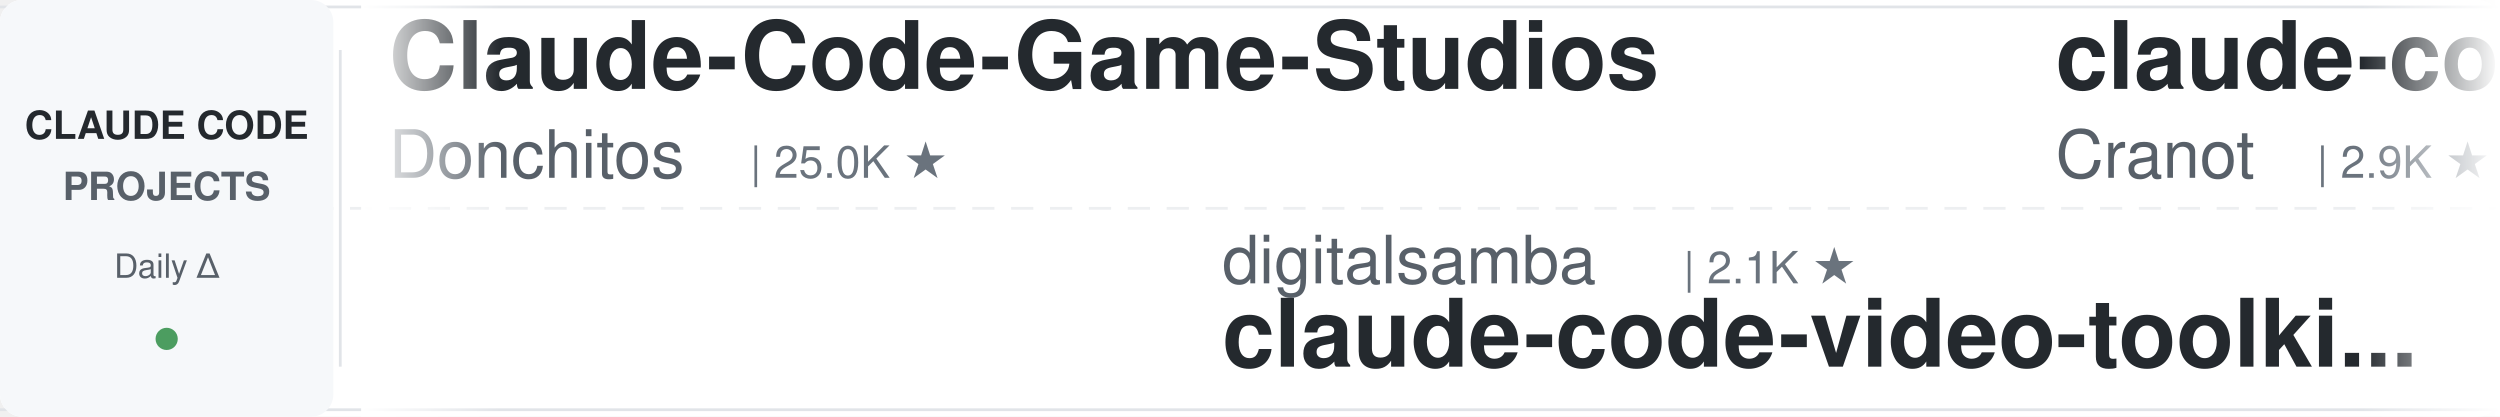
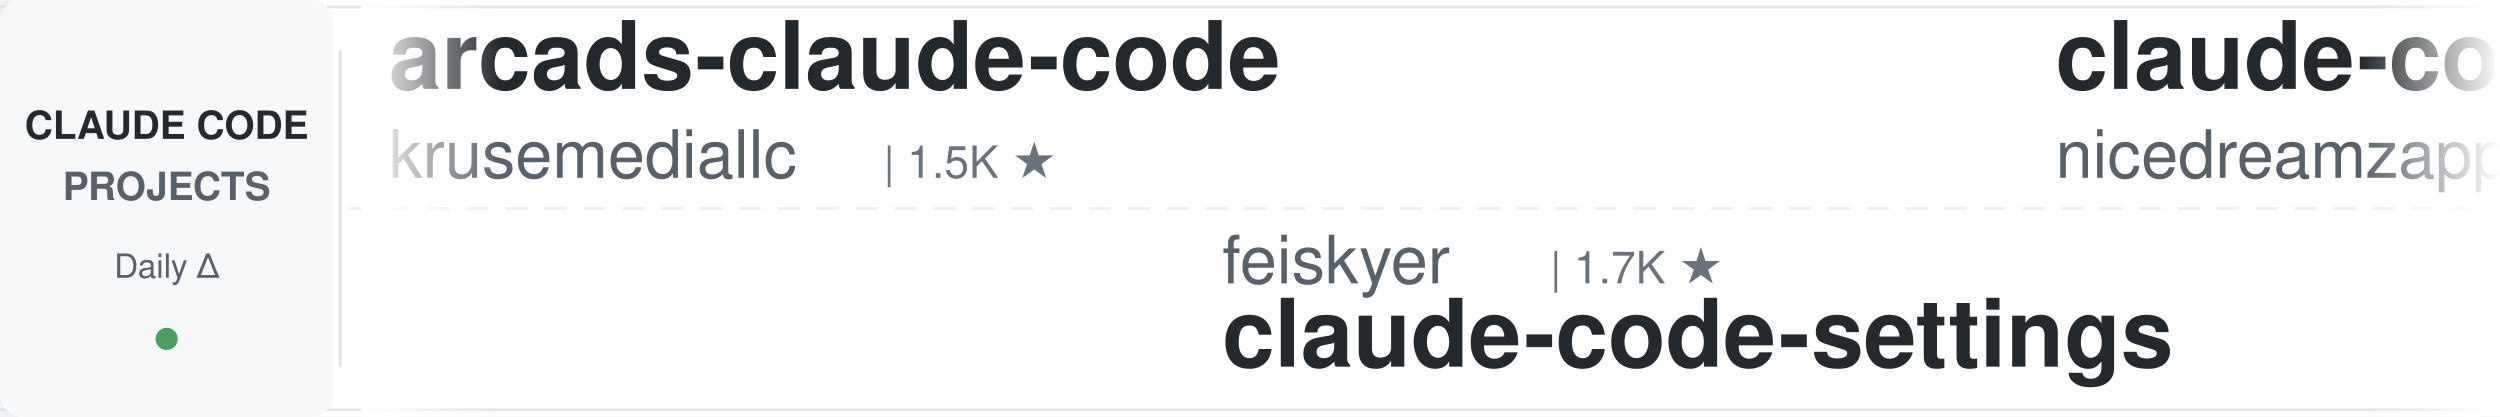
<svg xmlns="http://www.w3.org/2000/svg" width="900" height="150">
  <defs>
    <linearGradient id="leftFade" x1="0%" y1="0%" x2="100%" y2="0%">
      <stop offset="0%" style="stop-color:#ffffff;stop-opacity:1" />
      <stop offset="100%" style="stop-color:#ffffff;stop-opacity:0" />
    </linearGradient>
    <linearGradient id="rightFade" x1="0%" y1="0%" x2="100%" y2="0%">
      <stop offset="0%" style="stop-color:#ffffff;stop-opacity:0" />
      <stop offset="100%" style="stop-color:#ffffff;stop-opacity:1" />
    </linearGradient>
  </defs>
  <rect width="900" height="150" fill="#ffffff" rx="8" />
  <rect x="0" y="2" width="900" height="1" fill="#e1e4e8" />
  <rect x="0" y="147" width="900" height="1" fill="#e1e4e8" />
  <line x1="0" y1="75" x2="900" y2="75" stroke="#e1e4e8" stroke-width="1" stroke-dasharray="8 6" opacity="0.6" />
  <rect x="0" y="0" width="120" height="150" fill="#f6f8fa" rx="8" />
  <text x="60" y="50" font-family="-apple-system, BlinkMacSystemFont, 'Segoe UI', Helvetica, Arial, sans-serif" font-size="14" font-weight="600" fill="#24292e" text-anchor="middle">CLAUDE CODE</text>
  <text x="60" y="72" font-family="-apple-system, BlinkMacSystemFont, 'Segoe UI', Helvetica, Arial, sans-serif" font-size="14" font-weight="600" fill="#586069" text-anchor="middle">PROJECTS</text>
  <text x="60" y="100" font-family="-apple-system, BlinkMacSystemFont, 'Segoe UI', Helvetica, Arial, sans-serif" font-size="12" font-weight="500" fill="#586069" text-anchor="middle">Daily Δ</text>
  <circle cx="60" cy="122" r="4" fill="#22863a" opacity="0.8" />
  <rect x="122" y="18" width="1" height="114" fill="#e1e4e8" />
  <clipPath id="tickerClip">
    <rect x="130" y="0" width="770" height="150" />
  </clipPath>
  <g clip-path="url(#tickerClip)">
    <g id="tickerItems">
      <animateTransform attributeName="transform" attributeType="XML" type="translate" from="0 0" to="-3000 0" dur="54s" repeatCount="indefinite" />
      <g transform="translate(0, 0)">
-         <text x="140" y="32" font-family="-apple-system, BlinkMacSystemFont, 'Segoe UI', Helvetica, Arial, sans-serif" font-size="34" font-weight="600" fill="#24292e">Claude-Code-Game-Studios</text>
-         <text x="140" y="64" font-family="-apple-system, BlinkMacSystemFont, 'Segoe UI', Helvetica, Arial, sans-serif" font-size="24" font-weight="400" fill="#586069">Donchitos</text>
-         <text x="270" y="64" font-family="-apple-system, BlinkMacSystemFont, 'Segoe UI', Helvetica, Arial, sans-serif" font-size="16" font-weight="500" fill="#6a737d">| 25.0K ★</text>
+         <text x="140" y="32" font-family="-apple-system, BlinkMacSystemFont, 'Segoe UI', Helvetica, Arial, sans-serif" font-size="34" font-weight="600" fill="#24292e">arcads-claude-code</text>
+         <text x="140" y="64" font-family="-apple-system, BlinkMacSystemFont, 'Segoe UI', Helvetica, Arial, sans-serif" font-size="24" font-weight="400" fill="#586069">krusemediallc</text>
+         <text x="318" y="64" font-family="-apple-system, BlinkMacSystemFont, 'Segoe UI', Helvetica, Arial, sans-serif" font-size="16" font-weight="500" fill="#6a737d">| 1.5K ★</text>
      </g>
      <g transform="translate(300, 0)">
-         <text x="140" y="102" font-family="-apple-system, BlinkMacSystemFont, 'Segoe UI', Helvetica, Arial, sans-serif" font-size="24" font-weight="400" fill="#586069">digitalsamba</text>
-         <text x="306" y="102" font-family="-apple-system, BlinkMacSystemFont, 'Segoe UI', Helvetica, Arial, sans-serif" font-size="16" font-weight="500" fill="#6a737d">| 2.1K ★</text>
-         <text x="140" y="132" font-family="-apple-system, BlinkMacSystemFont, 'Segoe UI', Helvetica, Arial, sans-serif" font-size="34" font-weight="600" fill="#24292e">claude-code-video-toolki...</text>
+         <text x="140" y="102" font-family="-apple-system, BlinkMacSystemFont, 'Segoe UI', Helvetica, Arial, sans-serif" font-size="24" font-weight="400" fill="#586069">feiskyer</text>
+         <text x="258" y="102" font-family="-apple-system, BlinkMacSystemFont, 'Segoe UI', Helvetica, Arial, sans-serif" font-size="16" font-weight="500" fill="#6a737d">| 1.7K ★</text>
+         <text x="140" y="132" font-family="-apple-system, BlinkMacSystemFont, 'Segoe UI', Helvetica, Arial, sans-serif" font-size="34" font-weight="600" fill="#24292e">claude-code-settings</text>
      </g>
      <g transform="translate(600, 0)">
-         <text x="140" y="32" font-family="-apple-system, BlinkMacSystemFont, 'Segoe UI', Helvetica, Arial, sans-serif" font-size="34" font-weight="600" fill="#24292e">claude-code-guide</text>
-         <text x="140" y="64" font-family="-apple-system, BlinkMacSystemFont, 'Segoe UI', Helvetica, Arial, sans-serif" font-size="24" font-weight="400" fill="#586069">Cranot</text>
-         <text x="234" y="64" font-family="-apple-system, BlinkMacSystemFont, 'Segoe UI', Helvetica, Arial, sans-serif" font-size="16" font-weight="500" fill="#6a737d">| 2.9K ★</text>
+         <text x="140" y="32" font-family="-apple-system, BlinkMacSystemFont, 'Segoe UI', Helvetica, Arial, sans-serif" font-size="34" font-weight="600" fill="#24292e">claude-code-local</text>
+         <text x="140" y="64" font-family="-apple-system, BlinkMacSystemFont, 'Segoe UI', Helvetica, Arial, sans-serif" font-size="24" font-weight="400" fill="#586069">nicedreamzapp</text>
+         <text x="318" y="64" font-family="-apple-system, BlinkMacSystemFont, 'Segoe UI', Helvetica, Arial, sans-serif" font-size="16" font-weight="500" fill="#6a737d">| 3.3K ★</text>
      </g>
      <g transform="translate(900, 0)">
-         <text x="140" y="102" font-family="-apple-system, BlinkMacSystemFont, 'Segoe UI', Helvetica, Arial, sans-serif" font-size="24" font-weight="400" fill="#586069">nicedreamzapp</text>
-         <text x="318" y="102" font-family="-apple-system, BlinkMacSystemFont, 'Segoe UI', Helvetica, Arial, sans-serif" font-size="16" font-weight="500" fill="#6a737d">| 3.3K ★</text>
-         <text x="140" y="132" font-family="-apple-system, BlinkMacSystemFont, 'Segoe UI', Helvetica, Arial, sans-serif" font-size="34" font-weight="600" fill="#24292e">claude-code-local</text>
+         <text x="140" y="102" font-family="-apple-system, BlinkMacSystemFont, 'Segoe UI', Helvetica, Arial, sans-serif" font-size="24" font-weight="400" fill="#586069">AprilNEA</text>
+         <text x="258" y="102" font-family="-apple-system, BlinkMacSystemFont, 'Segoe UI', Helvetica, Arial, sans-serif" font-size="16" font-weight="500" fill="#6a737d">| 391 ★</text>
+         <text x="140" y="132" font-family="-apple-system, BlinkMacSystemFont, 'Segoe UI', Helvetica, Arial, sans-serif" font-size="34" font-weight="600" fill="#24292e">claude-code-source</text>
      </g>
      <g transform="translate(1200, 0)">
-         <text x="140" y="32" font-family="-apple-system, BlinkMacSystemFont, 'Segoe UI', Helvetica, Arial, sans-serif" font-size="34" font-weight="600" fill="#24292e">claude-code-reverse</text>
-         <text x="140" y="64" font-family="-apple-system, BlinkMacSystemFont, 'Segoe UI', Helvetica, Arial, sans-serif" font-size="24" font-weight="400" fill="#586069">Yuyz0112</text>
-         <text x="258" y="64" font-family="-apple-system, BlinkMacSystemFont, 'Segoe UI', Helvetica, Arial, sans-serif" font-size="16" font-weight="500" fill="#6a737d">| 2.4K ★</text>
+         <text x="140" y="32" font-family="-apple-system, BlinkMacSystemFont, 'Segoe UI', Helvetica, Arial, sans-serif" font-size="34" font-weight="600" fill="#24292e">awesome-claude-code</text>
+         <text x="140" y="64" font-family="-apple-system, BlinkMacSystemFont, 'Segoe UI', Helvetica, Arial, sans-serif" font-size="24" font-weight="400" fill="#586069">jqueryscript</text>
+         <text x="306" y="64" font-family="-apple-system, BlinkMacSystemFont, 'Segoe UI', Helvetica, Arial, sans-serif" font-size="16" font-weight="500" fill="#6a737d">| 513 ★</text>
      </g>
      <g transform="translate(1500, 0)">
-         <text x="140" y="102" font-family="-apple-system, BlinkMacSystemFont, 'Segoe UI', Helvetica, Arial, sans-serif" font-size="24" font-weight="400" fill="#586069">SeemSeam</text>
-         <text x="258" y="102" font-family="-apple-system, BlinkMacSystemFont, 'Segoe UI', Helvetica, Arial, sans-serif" font-size="16" font-weight="500" fill="#6a737d">| 3.5K ★</text>
-         <text x="140" y="132" font-family="-apple-system, BlinkMacSystemFont, 'Segoe UI', Helvetica, Arial, sans-serif" font-size="34" font-weight="600" fill="#24292e">claude_codex_bridge</text>
+         <text x="140" y="102" font-family="-apple-system, BlinkMacSystemFont, 'Segoe UI', Helvetica, Arial, sans-serif" font-size="24" font-weight="400" fill="#586069">zebbern</text>
+         <text x="246" y="102" font-family="-apple-system, BlinkMacSystemFont, 'Segoe UI', Helvetica, Arial, sans-serif" font-size="16" font-weight="500" fill="#6a737d">| 4.6K ★</text>
+         <text x="140" y="132" font-family="-apple-system, BlinkMacSystemFont, 'Segoe UI', Helvetica, Arial, sans-serif" font-size="34" font-weight="600" fill="#24292e">claude-code-guide</text>
      </g>
      <g transform="translate(1800, 0)">
-         <text x="140" y="32" font-family="-apple-system, BlinkMacSystemFont, 'Segoe UI', Helvetica, Arial, sans-serif" font-size="34" font-weight="600" fill="#24292e">claude-code-source</text>
-         <text x="140" y="64" font-family="-apple-system, BlinkMacSystemFont, 'Segoe UI', Helvetica, Arial, sans-serif" font-size="24" font-weight="400" fill="#586069">JrCx7scC</text>
-         <text x="258" y="64" font-family="-apple-system, BlinkMacSystemFont, 'Segoe UI', Helvetica, Arial, sans-serif" font-size="16" font-weight="500" fill="#6a737d">| 376 ★</text>
+         <text x="140" y="32" font-family="-apple-system, BlinkMacSystemFont, 'Segoe UI', Helvetica, Arial, sans-serif" font-size="34" font-weight="600" fill="#24292e">claude-code-rev</text>
+         <text x="140" y="64" font-family="-apple-system, BlinkMacSystemFont, 'Segoe UI', Helvetica, Arial, sans-serif" font-size="24" font-weight="400" fill="#586069">oboard</text>
+         <text x="234" y="64" font-family="-apple-system, BlinkMacSystemFont, 'Segoe UI', Helvetica, Arial, sans-serif" font-size="16" font-weight="500" fill="#6a737d">| 3.3K ★</text>
      </g>
      <g transform="translate(2100, 0)">
-         <text x="140" y="102" font-family="-apple-system, BlinkMacSystemFont, 'Segoe UI', Helvetica, Arial, sans-serif" font-size="24" font-weight="400" fill="#586069">disler</text>
-         <text x="234" y="102" font-family="-apple-system, BlinkMacSystemFont, 'Segoe UI', Helvetica, Arial, sans-serif" font-size="16" font-weight="500" fill="#6a737d">| 1.7K ★</text>
-         <text x="140" y="132" font-family="-apple-system, BlinkMacSystemFont, 'Segoe UI', Helvetica, Arial, sans-serif" font-size="34" font-weight="600" fill="#24292e">pi-vs-claude-code</text>
+         <text x="140" y="102" font-family="-apple-system, BlinkMacSystemFont, 'Segoe UI', Helvetica, Arial, sans-serif" font-size="24" font-weight="400" fill="#586069">AICoderTudou</text>
+         <text x="306" y="102" font-family="-apple-system, BlinkMacSystemFont, 'Segoe UI', Helvetica, Arial, sans-serif" font-size="16" font-weight="500" fill="#6a737d">| 495 ★</text>
+         <text x="140" y="132" font-family="-apple-system, BlinkMacSystemFont, 'Segoe UI', Helvetica, Arial, sans-serif" font-size="34" font-weight="600" fill="#24292e">claude-code-tudou</text>
      </g>
      <g transform="translate(2400, 0)">
-         <text x="140" y="32" font-family="-apple-system, BlinkMacSystemFont, 'Segoe UI', Helvetica, Arial, sans-serif" font-size="34" font-weight="600" fill="#24292e">ECC</text>
-         <text x="140" y="64" font-family="-apple-system, BlinkMacSystemFont, 'Segoe UI', Helvetica, Arial, sans-serif" font-size="24" font-weight="400" fill="#586069">affaan-m</text>
-         <text x="258" y="64" font-family="-apple-system, BlinkMacSystemFont, 'Segoe UI', Helvetica, Arial, sans-serif" font-size="16" font-weight="500" fill="#6a737d">| 256.1K ★</text>
+         <text x="140" y="32" font-family="-apple-system, BlinkMacSystemFont, 'Segoe UI', Helvetica, Arial, sans-serif" font-size="34" font-weight="600" fill="#24292e">ralph-claude-code</text>
+         <text x="140" y="64" font-family="-apple-system, BlinkMacSystemFont, 'Segoe UI', Helvetica, Arial, sans-serif" font-size="24" font-weight="400" fill="#586069">frankbria</text>
+         <text x="270" y="64" font-family="-apple-system, BlinkMacSystemFont, 'Segoe UI', Helvetica, Arial, sans-serif" font-size="16" font-weight="500" fill="#6a737d">| 9.6K ★</text>
      </g>
      <g transform="translate(2700, 0)">
-         <text x="140" y="102" font-family="-apple-system, BlinkMacSystemFont, 'Segoe UI', Helvetica, Arial, sans-serif" font-size="24" font-weight="400" fill="#586069">liuup</text>
-         <text x="222" y="102" font-family="-apple-system, BlinkMacSystemFont, 'Segoe UI', Helvetica, Arial, sans-serif" font-size="16" font-weight="500" fill="#6a737d">| 3.9K ★</text>
-         <text x="140" y="132" font-family="-apple-system, BlinkMacSystemFont, 'Segoe UI', Helvetica, Arial, sans-serif" font-size="34" font-weight="600" fill="#24292e">claude-code-analysis</text>
+         <text x="140" y="102" font-family="-apple-system, BlinkMacSystemFont, 'Segoe UI', Helvetica, Arial, sans-serif" font-size="24" font-weight="400" fill="#586069">huangserva</text>
+         <text x="282" y="102" font-family="-apple-system, BlinkMacSystemFont, 'Segoe UI', Helvetica, Arial, sans-serif" font-size="16" font-weight="500" fill="#6a737d">| 628 ★</text>
+         <text x="140" y="132" font-family="-apple-system, BlinkMacSystemFont, 'Segoe UI', Helvetica, Arial, sans-serif" font-size="34" font-weight="600" fill="#24292e">claude-code-cli</text>
      </g>
      <g transform="translate(3000, 0)">
-         <text x="140" y="32" font-family="-apple-system, BlinkMacSystemFont, 'Segoe UI', Helvetica, Arial, sans-serif" font-size="34" font-weight="600" fill="#24292e">Claude-Code-Game-Studios</text>
-         <text x="140" y="64" font-family="-apple-system, BlinkMacSystemFont, 'Segoe UI', Helvetica, Arial, sans-serif" font-size="24" font-weight="400" fill="#586069">Donchitos</text>
-         <text x="270" y="64" font-family="-apple-system, BlinkMacSystemFont, 'Segoe UI', Helvetica, Arial, sans-serif" font-size="16" font-weight="500" fill="#6a737d">| 25.0K ★</text>
+         <text x="140" y="32" font-family="-apple-system, BlinkMacSystemFont, 'Segoe UI', Helvetica, Arial, sans-serif" font-size="34" font-weight="600" fill="#24292e">arcads-claude-code</text>
+         <text x="140" y="64" font-family="-apple-system, BlinkMacSystemFont, 'Segoe UI', Helvetica, Arial, sans-serif" font-size="24" font-weight="400" fill="#586069">krusemediallc</text>
+         <text x="318" y="64" font-family="-apple-system, BlinkMacSystemFont, 'Segoe UI', Helvetica, Arial, sans-serif" font-size="16" font-weight="500" fill="#6a737d">| 1.5K ★</text>
      </g>
      <g transform="translate(3300, 0)">
-         <text x="140" y="102" font-family="-apple-system, BlinkMacSystemFont, 'Segoe UI', Helvetica, Arial, sans-serif" font-size="24" font-weight="400" fill="#586069">digitalsamba</text>
-         <text x="306" y="102" font-family="-apple-system, BlinkMacSystemFont, 'Segoe UI', Helvetica, Arial, sans-serif" font-size="16" font-weight="500" fill="#6a737d">| 2.1K ★</text>
-         <text x="140" y="132" font-family="-apple-system, BlinkMacSystemFont, 'Segoe UI', Helvetica, Arial, sans-serif" font-size="34" font-weight="600" fill="#24292e">claude-code-video-toolki...</text>
+         <text x="140" y="102" font-family="-apple-system, BlinkMacSystemFont, 'Segoe UI', Helvetica, Arial, sans-serif" font-size="24" font-weight="400" fill="#586069">feiskyer</text>
+         <text x="258" y="102" font-family="-apple-system, BlinkMacSystemFont, 'Segoe UI', Helvetica, Arial, sans-serif" font-size="16" font-weight="500" fill="#6a737d">| 1.7K ★</text>
+         <text x="140" y="132" font-family="-apple-system, BlinkMacSystemFont, 'Segoe UI', Helvetica, Arial, sans-serif" font-size="34" font-weight="600" fill="#24292e">claude-code-settings</text>
      </g>
      <g transform="translate(3600, 0)">
-         <text x="140" y="32" font-family="-apple-system, BlinkMacSystemFont, 'Segoe UI', Helvetica, Arial, sans-serif" font-size="34" font-weight="600" fill="#24292e">claude-code-guide</text>
-         <text x="140" y="64" font-family="-apple-system, BlinkMacSystemFont, 'Segoe UI', Helvetica, Arial, sans-serif" font-size="24" font-weight="400" fill="#586069">Cranot</text>
-         <text x="234" y="64" font-family="-apple-system, BlinkMacSystemFont, 'Segoe UI', Helvetica, Arial, sans-serif" font-size="16" font-weight="500" fill="#6a737d">| 2.9K ★</text>
+         <text x="140" y="32" font-family="-apple-system, BlinkMacSystemFont, 'Segoe UI', Helvetica, Arial, sans-serif" font-size="34" font-weight="600" fill="#24292e">claude-code-local</text>
+         <text x="140" y="64" font-family="-apple-system, BlinkMacSystemFont, 'Segoe UI', Helvetica, Arial, sans-serif" font-size="24" font-weight="400" fill="#586069">nicedreamzapp</text>
+         <text x="318" y="64" font-family="-apple-system, BlinkMacSystemFont, 'Segoe UI', Helvetica, Arial, sans-serif" font-size="16" font-weight="500" fill="#6a737d">| 3.3K ★</text>
      </g>
      <g transform="translate(3900, 0)">
-         <text x="140" y="102" font-family="-apple-system, BlinkMacSystemFont, 'Segoe UI', Helvetica, Arial, sans-serif" font-size="24" font-weight="400" fill="#586069">nicedreamzapp</text>
-         <text x="318" y="102" font-family="-apple-system, BlinkMacSystemFont, 'Segoe UI', Helvetica, Arial, sans-serif" font-size="16" font-weight="500" fill="#6a737d">| 3.3K ★</text>
-         <text x="140" y="132" font-family="-apple-system, BlinkMacSystemFont, 'Segoe UI', Helvetica, Arial, sans-serif" font-size="34" font-weight="600" fill="#24292e">claude-code-local</text>
+         <text x="140" y="102" font-family="-apple-system, BlinkMacSystemFont, 'Segoe UI', Helvetica, Arial, sans-serif" font-size="24" font-weight="400" fill="#586069">AprilNEA</text>
+         <text x="258" y="102" font-family="-apple-system, BlinkMacSystemFont, 'Segoe UI', Helvetica, Arial, sans-serif" font-size="16" font-weight="500" fill="#6a737d">| 391 ★</text>
+         <text x="140" y="132" font-family="-apple-system, BlinkMacSystemFont, 'Segoe UI', Helvetica, Arial, sans-serif" font-size="34" font-weight="600" fill="#24292e">claude-code-source</text>
      </g>
    </g>
  </g>
  <rect x="130" y="0" width="50" height="150" fill="url(#leftFade)" />
  <rect x="850" y="0" width="50" height="150" fill="url(#rightFade)" />
</svg>
